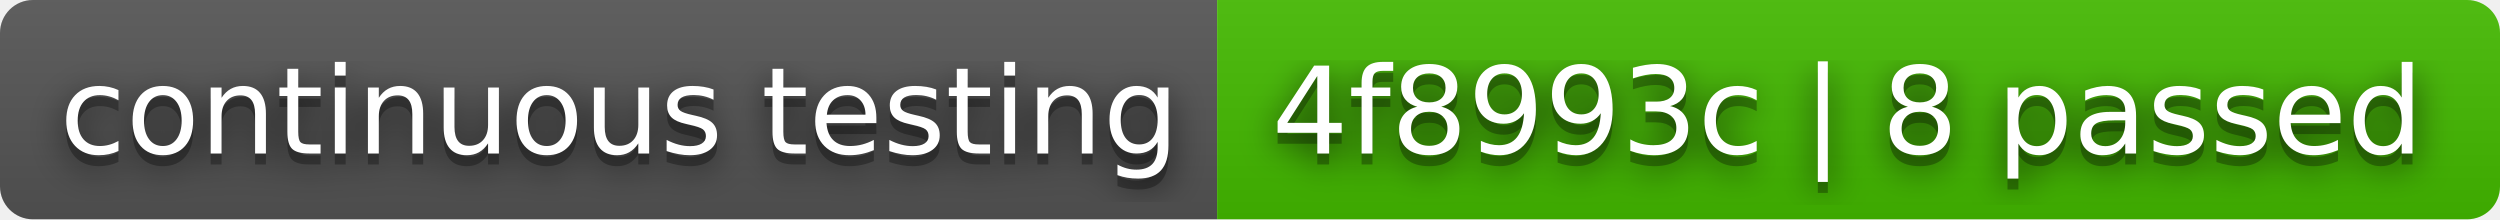
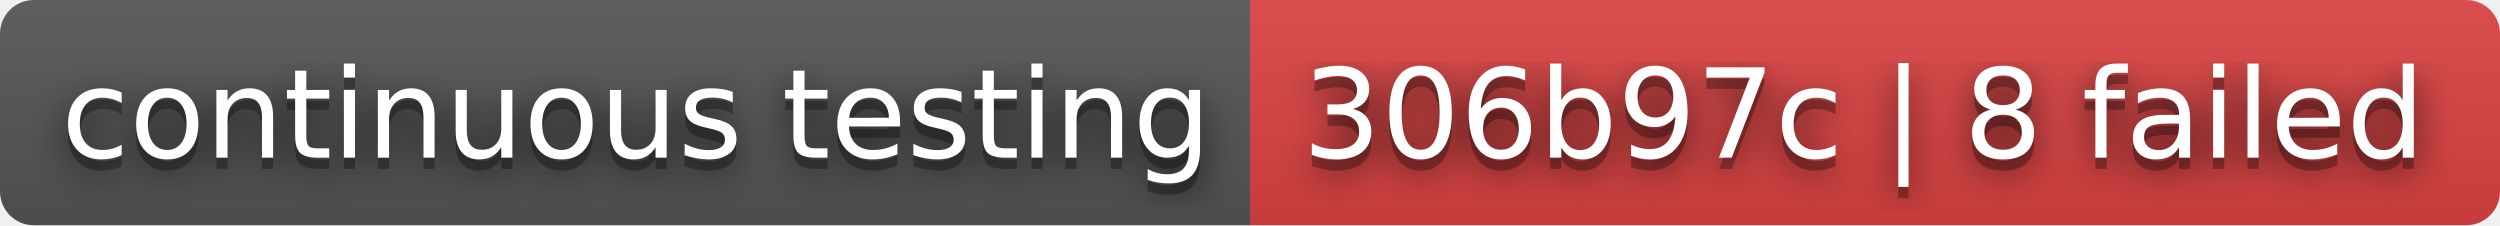
- <svg xmlns="http://www.w3.org/2000/svg" width="228" height="20" role="img" aria-label="continuous testing: 4f8993c | 8 passed">
+ <svg xmlns="http://www.w3.org/2000/svg" width="222" height="20" role="img" aria-label="continuous testing: 306b97c | 8 failed">
  <filter id="blur">
    <feGaussianBlur stdDeviation="16" />
  </filter>
  <linearGradient id="s" x2="0" y2="100%">
    <stop offset="0" stop-color="#bbb" stop-opacity=".1" />
    <stop offset="1" stop-opacity=".1" />
  </linearGradient>
  <clipPath id="r">
-     <rect width="228" height="20" rx="3" />
+     <rect width="222" height="20" rx="3" />
  </clipPath>
  <g clip-path="url(#r)">
    <rect width="111" height="20" fill="#555" />
-     <rect x="111" width="117" height="20" fill="#4b0" />
-     <rect width="228" height="20" fill="url(#s)" />
+     <rect x="111" width="111" height="20" fill="#dd4343" />
+     <rect width="222" height="20" fill="url(#s)" />
  </g>
  <g fill="#fff" text-anchor="middle" font-family="Verdana,Geneva,DejaVu Sans,sans-serif" text-rendering="geometricPrecision" font-size="110">
    <g transform="scale(.1)">
      <g aria-hidden="true" fill="#010101">
        <text x="565" y="150" fill-opacity=".8" filter="url(#blur)" textLength="1010">continuous testing</text>
        <text x="565" y="150" fill-opacity=".3" textLength="1010">continuous testing</text>
      </g>
      <text x="565" y="140" textLength="1010">continuous testing</text>
    </g>
    <g transform="scale(.1)">
      <g aria-hidden="true" fill="#010101">
-         <text x="1685" y="150" fill-opacity=".8" filter="url(#blur)" textLength="1070">4f8993c | 8 passed</text>
-         <text x="1685" y="150" fill-opacity=".3" textLength="1070">4f8993c | 8 passed</text>
+         <text x="1655" y="150" fill-opacity=".8" filter="url(#blur)" textLength="1010">306b97c | 8 failed</text>
+         <text x="1655" y="150" fill-opacity=".3" textLength="1010">306b97c | 8 failed</text>
      </g>
-       <text x="1685" y="140" textLength="1070">4f8993c | 8 passed</text>
+       <text x="1655" y="140" textLength="1010">306b97c | 8 failed</text>
    </g>
  </g>
</svg>
